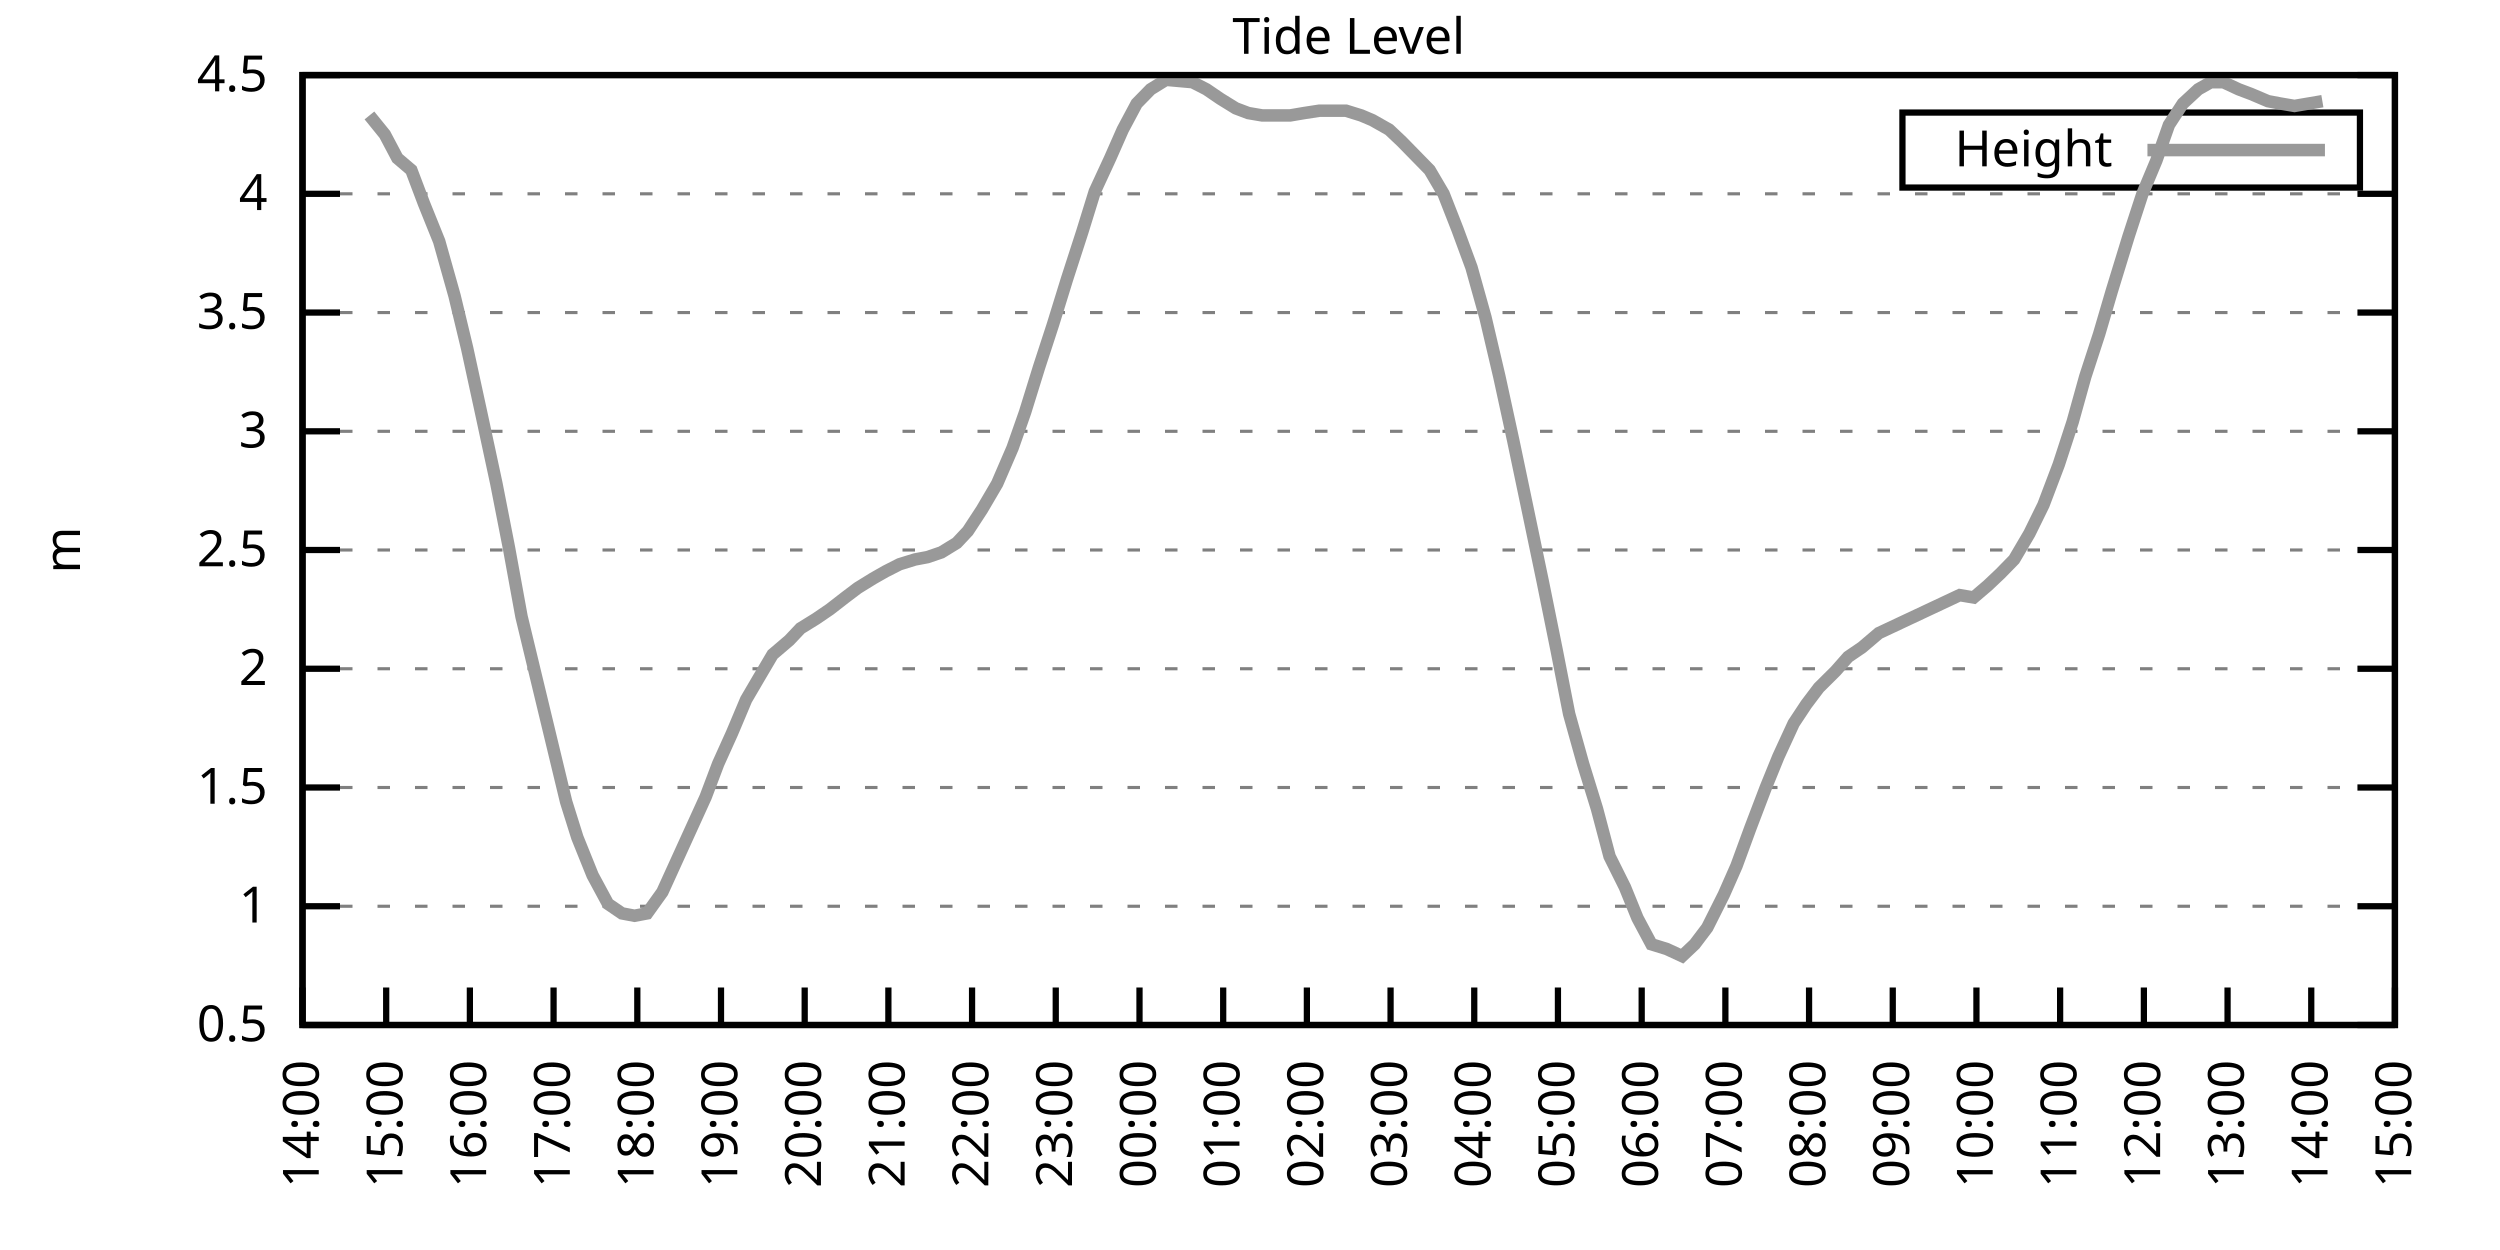
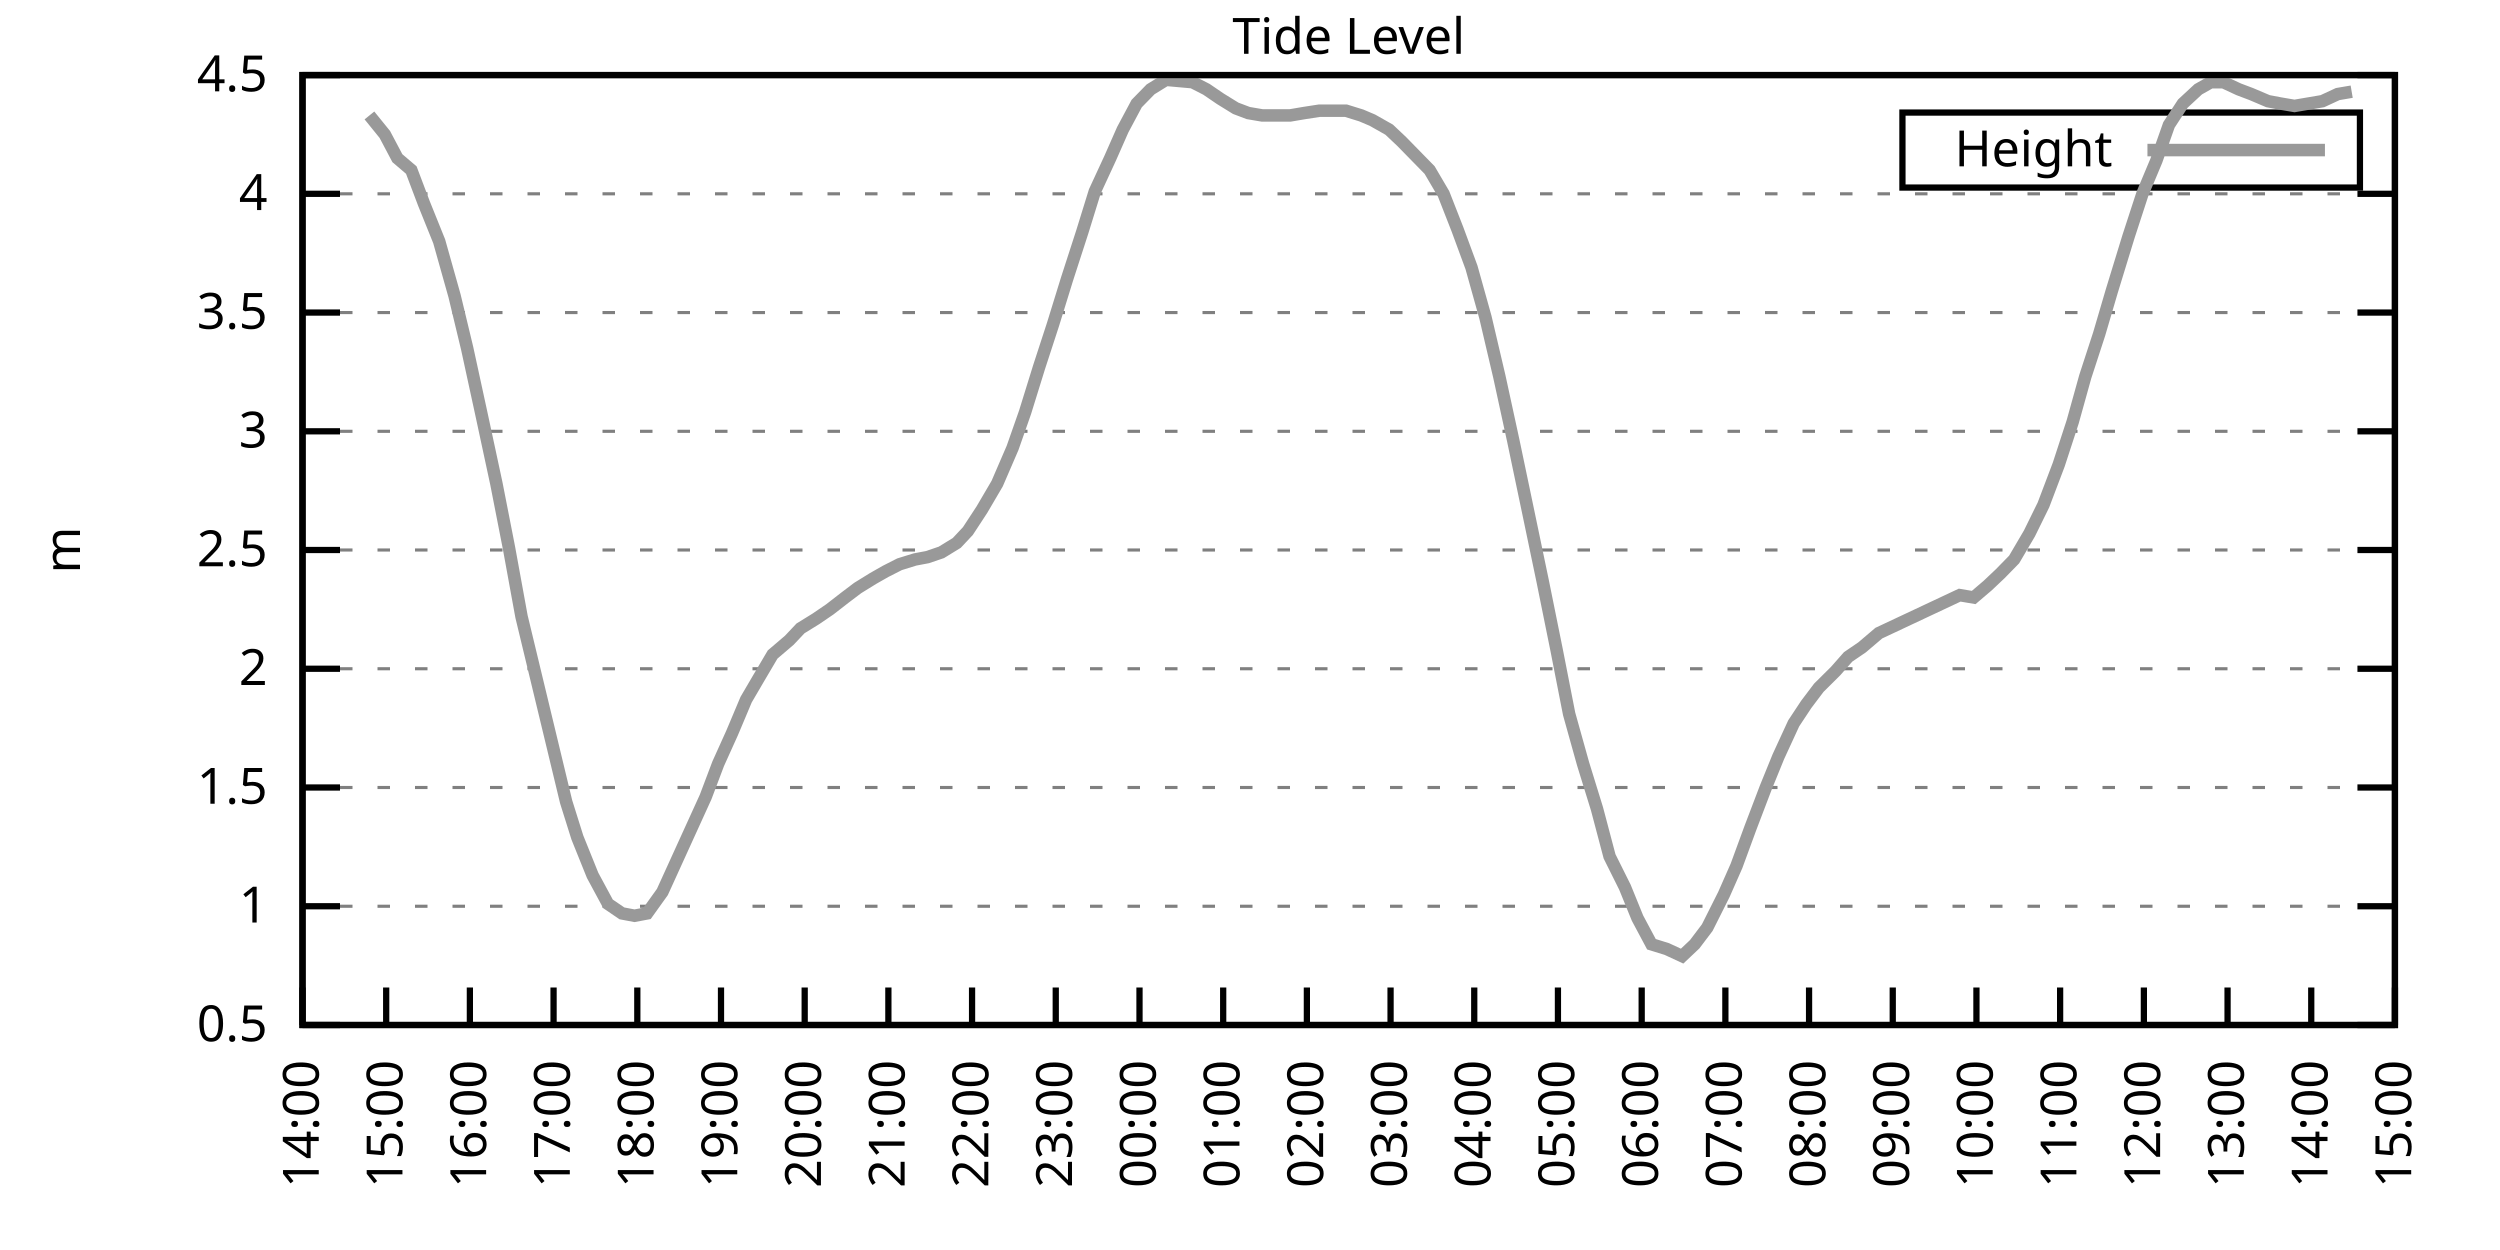
<svg xmlns="http://www.w3.org/2000/svg" xmlns:xlink="http://www.w3.org/1999/xlink" width="400" height="200" viewBox="0 0 400 200">
  <g id="gnuplot_canvas">
    <rect x="0" y="0" width="400" height="200" fill="none" />
    <defs>
      <circle id="gpDot" r="0.5" stroke-width="0.5" stroke="currentColor" />
      <path id="gpPt0" stroke-width="0.333" stroke="currentColor" d="M-1,0 h2 M0,-1 v2" />
      <path id="gpPt1" stroke-width="0.333" stroke="currentColor" d="M-1,-1 L1,1 M1,-1 L-1,1" />
      <path id="gpPt2" stroke-width="0.333" stroke="currentColor" d="M-1,0 L1,0 M0,-1 L0,1 M-1,-1 L1,1 M-1,1 L1,-1" />
      <rect id="gpPt3" stroke-width="0.333" stroke="currentColor" x="-1" y="-1" width="2" height="2" />
      <rect id="gpPt4" stroke-width="0.333" stroke="currentColor" fill="currentColor" x="-1" y="-1" width="2" height="2" />
      <circle id="gpPt5" stroke-width="0.333" stroke="currentColor" cx="0" cy="0" r="1" />
      <use xlink:href="#gpPt5" id="gpPt6" fill="currentColor" stroke="none" />
      <path id="gpPt7" stroke-width="0.333" stroke="currentColor" d="M0,-1.33 L-1.33,0.67 L1.33,0.67 z" />
      <use xlink:href="#gpPt7" id="gpPt8" fill="currentColor" stroke="none" />
      <use xlink:href="#gpPt7" id="gpPt9" stroke="currentColor" transform="rotate(180)" />
      <use xlink:href="#gpPt9" id="gpPt10" fill="currentColor" stroke="none" />
      <use xlink:href="#gpPt3" id="gpPt11" stroke="currentColor" transform="rotate(45)" />
      <use xlink:href="#gpPt11" id="gpPt12" fill="currentColor" stroke="none" />
      <path id="gpPt13" stroke-width="0.333" stroke="currentColor" d="M0,1.330 L1.265,0.411 L0.782,-1.067 L-0.782,-1.076 L-1.265,0.411 z" />
      <use xlink:href="#gpPt13" id="gpPt14" fill="currentColor" stroke="none" />
      <filter id="textbox" filterUnits="objectBoundingBox" x="0" y="0" height="1" width="1">
        <feFlood flood-color="white" flood-opacity="1" result="bgnd" />
        <feComposite in="SourceGraphic" in2="bgnd" operator="atop" />
      </filter>
      <filter id="greybox" filterUnits="objectBoundingBox" x="0" y="0" height="1" width="1">
        <feFlood flood-color="lightgrey" flood-opacity="1" result="grey" />
        <feComposite in="SourceGraphic" in2="grey" operator="atop" />
      </filter>
    </defs>
    <g fill="none" color="white" stroke="currentColor" stroke-width="1.00" stroke-linecap="butt" stroke-linejoin="miter">
</g>
    <g fill="none" color="black" stroke="currentColor" stroke-width="1.00" stroke-linecap="butt" stroke-linejoin="miter">
      <g stroke="none" shape-rendering="crispEdges">
        <polygon fill="rgb(255, 255, 255)" points="48.40,164.00 383.18,164.00 383.18,12.02 48.40,12.02 " />
      </g>
    </g>
    <g fill="none" color="black" stroke="currentColor" stroke-width="1.00" stroke-linecap="butt" stroke-linejoin="miter">
</g>
    <g fill="none" color="black" stroke="black" stroke-width="0.50" stroke-linecap="butt" stroke-linejoin="miter">
</g>
    <g fill="none" color="gray" stroke="currentColor" stroke-width="0.50" stroke-linecap="butt" stroke-linejoin="miter">
      <path stroke="gray" stroke-dasharray="2,4" class="gridline" d="M48.40,164.00 L383.19,164.00  " />
    </g>
    <g fill="none" color="gray" stroke="gray" stroke-width="1.00" stroke-linecap="butt" stroke-linejoin="miter">
</g>
    <g fill="none" color="black" stroke="currentColor" stroke-width="1.00" stroke-linecap="butt" stroke-linejoin="miter">
      <path stroke="black" d="M48.40,164.00 L54.40,164.00 M383.19,164.00 L377.19,164.00  " />
      <g transform="translate(42.80,166.60)" stroke="none" fill="black" font-family="Sans" font-size="8.00" text-anchor="end">
        <text>
          <tspan font-family="Sans"> 0.5</tspan>
        </text>
      </g>
    </g>
    <g fill="none" color="black" stroke="currentColor" stroke-width="1.00" stroke-linecap="butt" stroke-linejoin="miter">
</g>
    <g fill="none" color="black" stroke="black" stroke-width="0.50" stroke-linecap="butt" stroke-linejoin="miter">
</g>
    <g fill="none" color="gray" stroke="currentColor" stroke-width="0.50" stroke-linecap="butt" stroke-linejoin="miter">
      <path stroke="gray" stroke-dasharray="2,4" class="gridline" d="M48.40,145.00 L383.19,145.00  " />
    </g>
    <g fill="none" color="gray" stroke="gray" stroke-width="1.00" stroke-linecap="butt" stroke-linejoin="miter">
</g>
    <g fill="none" color="black" stroke="currentColor" stroke-width="1.00" stroke-linecap="butt" stroke-linejoin="miter">
      <path stroke="black" d="M48.40,145.00 L54.40,145.00 M383.19,145.00 L377.19,145.00  " />
      <g transform="translate(42.80,147.60)" stroke="none" fill="black" font-family="Sans" font-size="8.00" text-anchor="end">
        <text>
          <tspan font-family="Sans"> 1</tspan>
        </text>
      </g>
    </g>
    <g fill="none" color="black" stroke="currentColor" stroke-width="1.00" stroke-linecap="butt" stroke-linejoin="miter">
</g>
    <g fill="none" color="black" stroke="black" stroke-width="0.50" stroke-linecap="butt" stroke-linejoin="miter">
</g>
    <g fill="none" color="gray" stroke="currentColor" stroke-width="0.50" stroke-linecap="butt" stroke-linejoin="miter">
      <path stroke="gray" stroke-dasharray="2,4" class="gridline" d="M48.40,126.00 L383.19,126.00  " />
    </g>
    <g fill="none" color="gray" stroke="gray" stroke-width="1.00" stroke-linecap="butt" stroke-linejoin="miter">
</g>
    <g fill="none" color="black" stroke="currentColor" stroke-width="1.00" stroke-linecap="butt" stroke-linejoin="miter">
      <path stroke="black" d="M48.40,126.00 L54.40,126.00 M383.19,126.00 L377.19,126.00  " />
      <g transform="translate(42.80,128.60)" stroke="none" fill="black" font-family="Sans" font-size="8.00" text-anchor="end">
        <text>
          <tspan font-family="Sans"> 1.5</tspan>
        </text>
      </g>
    </g>
    <g fill="none" color="black" stroke="currentColor" stroke-width="1.00" stroke-linecap="butt" stroke-linejoin="miter">
</g>
    <g fill="none" color="black" stroke="black" stroke-width="0.50" stroke-linecap="butt" stroke-linejoin="miter">
</g>
    <g fill="none" color="gray" stroke="currentColor" stroke-width="0.50" stroke-linecap="butt" stroke-linejoin="miter">
      <path stroke="gray" stroke-dasharray="2,4" class="gridline" d="M48.40,107.00 L383.19,107.00  " />
    </g>
    <g fill="none" color="gray" stroke="gray" stroke-width="1.00" stroke-linecap="butt" stroke-linejoin="miter">
</g>
    <g fill="none" color="black" stroke="currentColor" stroke-width="1.00" stroke-linecap="butt" stroke-linejoin="miter">
      <path stroke="black" d="M48.40,107.00 L54.40,107.00 M383.19,107.00 L377.19,107.00  " />
      <g transform="translate(42.80,109.60)" stroke="none" fill="black" font-family="Sans" font-size="8.00" text-anchor="end">
        <text>
          <tspan font-family="Sans"> 2</tspan>
        </text>
      </g>
    </g>
    <g fill="none" color="black" stroke="currentColor" stroke-width="1.00" stroke-linecap="butt" stroke-linejoin="miter">
</g>
    <g fill="none" color="black" stroke="black" stroke-width="0.50" stroke-linecap="butt" stroke-linejoin="miter">
</g>
    <g fill="none" color="gray" stroke="currentColor" stroke-width="0.50" stroke-linecap="butt" stroke-linejoin="miter">
      <path stroke="gray" stroke-dasharray="2,4" class="gridline" d="M48.40,88.00 L383.19,88.00  " />
    </g>
    <g fill="none" color="gray" stroke="gray" stroke-width="1.00" stroke-linecap="butt" stroke-linejoin="miter">
</g>
    <g fill="none" color="black" stroke="currentColor" stroke-width="1.00" stroke-linecap="butt" stroke-linejoin="miter">
      <path stroke="black" d="M48.40,88.00 L54.40,88.00 M383.19,88.00 L377.19,88.00  " />
      <g transform="translate(42.80,90.60)" stroke="none" fill="black" font-family="Sans" font-size="8.00" text-anchor="end">
        <text>
          <tspan font-family="Sans"> 2.5</tspan>
        </text>
      </g>
    </g>
    <g fill="none" color="black" stroke="currentColor" stroke-width="1.00" stroke-linecap="butt" stroke-linejoin="miter">
</g>
    <g fill="none" color="black" stroke="black" stroke-width="0.50" stroke-linecap="butt" stroke-linejoin="miter">
</g>
    <g fill="none" color="gray" stroke="currentColor" stroke-width="0.50" stroke-linecap="butt" stroke-linejoin="miter">
      <path stroke="gray" stroke-dasharray="2,4" class="gridline" d="M48.40,69.01 L383.19,69.01  " />
    </g>
    <g fill="none" color="gray" stroke="gray" stroke-width="1.00" stroke-linecap="butt" stroke-linejoin="miter">
</g>
    <g fill="none" color="black" stroke="currentColor" stroke-width="1.00" stroke-linecap="butt" stroke-linejoin="miter">
      <path stroke="black" d="M48.40,69.01 L54.40,69.01 M383.19,69.01 L377.19,69.01  " />
      <g transform="translate(42.80,71.61)" stroke="none" fill="black" font-family="Sans" font-size="8.00" text-anchor="end">
        <text>
          <tspan font-family="Sans"> 3</tspan>
        </text>
      </g>
    </g>
    <g fill="none" color="black" stroke="currentColor" stroke-width="1.00" stroke-linecap="butt" stroke-linejoin="miter">
</g>
    <g fill="none" color="black" stroke="black" stroke-width="0.50" stroke-linecap="butt" stroke-linejoin="miter">
</g>
    <g fill="none" color="gray" stroke="currentColor" stroke-width="0.50" stroke-linecap="butt" stroke-linejoin="miter">
      <path stroke="gray" stroke-dasharray="2,4" class="gridline" d="M48.40,50.01 L383.19,50.01  " />
    </g>
    <g fill="none" color="gray" stroke="gray" stroke-width="1.00" stroke-linecap="butt" stroke-linejoin="miter">
</g>
    <g fill="none" color="black" stroke="currentColor" stroke-width="1.00" stroke-linecap="butt" stroke-linejoin="miter">
      <path stroke="black" d="M48.40,50.01 L54.40,50.01 M383.19,50.01 L377.19,50.01  " />
      <g transform="translate(42.80,52.61)" stroke="none" fill="black" font-family="Sans" font-size="8.00" text-anchor="end">
        <text>
          <tspan font-family="Sans"> 3.5</tspan>
        </text>
      </g>
    </g>
    <g fill="none" color="black" stroke="currentColor" stroke-width="1.00" stroke-linecap="butt" stroke-linejoin="miter">
</g>
    <g fill="none" color="black" stroke="black" stroke-width="0.50" stroke-linecap="butt" stroke-linejoin="miter">
</g>
    <g fill="none" color="gray" stroke="currentColor" stroke-width="0.50" stroke-linecap="butt" stroke-linejoin="miter">
      <path stroke="gray" stroke-dasharray="2,4" class="gridline" d="M48.40,31.01 L383.19,31.01  " />
    </g>
    <g fill="none" color="gray" stroke="gray" stroke-width="1.00" stroke-linecap="butt" stroke-linejoin="miter">
</g>
    <g fill="none" color="black" stroke="currentColor" stroke-width="1.00" stroke-linecap="butt" stroke-linejoin="miter">
      <path stroke="black" d="M48.40,31.01 L54.40,31.01 M383.19,31.01 L377.19,31.01  " />
      <g transform="translate(42.80,33.61)" stroke="none" fill="black" font-family="Sans" font-size="8.00" text-anchor="end">
        <text>
          <tspan font-family="Sans"> 4</tspan>
        </text>
      </g>
    </g>
    <g fill="none" color="black" stroke="currentColor" stroke-width="1.00" stroke-linecap="butt" stroke-linejoin="miter">
</g>
    <g fill="none" color="black" stroke="black" stroke-width="0.50" stroke-linecap="butt" stroke-linejoin="miter">
</g>
    <g fill="none" color="gray" stroke="currentColor" stroke-width="0.50" stroke-linecap="butt" stroke-linejoin="miter">
      <path stroke="gray" stroke-dasharray="2,4" class="gridline" d="M48.40,12.01 L383.19,12.01  " />
    </g>
    <g fill="none" color="gray" stroke="gray" stroke-width="1.00" stroke-linecap="butt" stroke-linejoin="miter">
</g>
    <g fill="none" color="black" stroke="currentColor" stroke-width="1.00" stroke-linecap="butt" stroke-linejoin="miter">
      <path stroke="black" d="M48.40,12.01 L54.40,12.01 M383.19,12.01 L377.19,12.01  " />
      <g transform="translate(42.80,14.61)" stroke="none" fill="black" font-family="Sans" font-size="8.00" text-anchor="end">
        <text>
          <tspan font-family="Sans"> 4.5</tspan>
        </text>
      </g>
    </g>
    <g fill="none" color="black" stroke="currentColor" stroke-width="1.00" stroke-linecap="butt" stroke-linejoin="miter">
      <path stroke="black" d="M48.40,164.00 L48.40,158.00  " />
      <g transform="translate(51.00,169.60) rotate(270.00)" stroke="none" fill="black" font-family="Sans" font-size="8.00" text-anchor="end">
        <text>
          <tspan font-family="Sans">14:00</tspan>
        </text>
      </g>
    </g>
    <g fill="none" color="black" stroke="currentColor" stroke-width="1.00" stroke-linecap="butt" stroke-linejoin="miter">
      <path stroke="black" d="M61.79,164.00 L61.79,158.00  " />
      <g transform="translate(64.39,169.60) rotate(270.00)" stroke="none" fill="black" font-family="Sans" font-size="8.00" text-anchor="end">
        <text>
          <tspan font-family="Sans">15:00</tspan>
        </text>
      </g>
    </g>
    <g fill="none" color="black" stroke="currentColor" stroke-width="1.00" stroke-linecap="butt" stroke-linejoin="miter">
      <path stroke="black" d="M75.18,164.00 L75.18,158.00  " />
      <g transform="translate(77.78,169.60) rotate(270.00)" stroke="none" fill="black" font-family="Sans" font-size="8.00" text-anchor="end">
        <text>
          <tspan font-family="Sans">16:00</tspan>
        </text>
      </g>
    </g>
    <g fill="none" color="black" stroke="currentColor" stroke-width="1.00" stroke-linecap="butt" stroke-linejoin="miter">
      <path stroke="black" d="M88.57,164.00 L88.57,158.00  " />
      <g transform="translate(91.17,169.60) rotate(270.00)" stroke="none" fill="black" font-family="Sans" font-size="8.00" text-anchor="end">
        <text>
          <tspan font-family="Sans">17:00</tspan>
        </text>
      </g>
    </g>
    <g fill="none" color="black" stroke="currentColor" stroke-width="1.00" stroke-linecap="butt" stroke-linejoin="miter">
      <path stroke="black" d="M101.97,164.00 L101.97,158.00  " />
      <g transform="translate(104.57,169.60) rotate(270.00)" stroke="none" fill="black" font-family="Sans" font-size="8.00" text-anchor="end">
        <text>
          <tspan font-family="Sans">18:00</tspan>
        </text>
      </g>
    </g>
    <g fill="none" color="black" stroke="currentColor" stroke-width="1.00" stroke-linecap="butt" stroke-linejoin="miter">
      <path stroke="black" d="M115.36,164.00 L115.36,158.00  " />
      <g transform="translate(117.96,169.60) rotate(270.00)" stroke="none" fill="black" font-family="Sans" font-size="8.00" text-anchor="end">
        <text>
          <tspan font-family="Sans">19:00</tspan>
        </text>
      </g>
    </g>
    <g fill="none" color="black" stroke="currentColor" stroke-width="1.00" stroke-linecap="butt" stroke-linejoin="miter">
      <path stroke="black" d="M128.75,164.00 L128.75,158.00  " />
      <g transform="translate(131.35,169.60) rotate(270.00)" stroke="none" fill="black" font-family="Sans" font-size="8.00" text-anchor="end">
        <text>
          <tspan font-family="Sans">20:00</tspan>
        </text>
      </g>
    </g>
    <g fill="none" color="black" stroke="currentColor" stroke-width="1.00" stroke-linecap="butt" stroke-linejoin="miter">
      <path stroke="black" d="M142.14,164.00 L142.14,158.00  " />
      <g transform="translate(144.74,169.60) rotate(270.00)" stroke="none" fill="black" font-family="Sans" font-size="8.00" text-anchor="end">
        <text>
          <tspan font-family="Sans">21:00</tspan>
        </text>
      </g>
    </g>
    <g fill="none" color="black" stroke="currentColor" stroke-width="1.00" stroke-linecap="butt" stroke-linejoin="miter">
      <path stroke="black" d="M155.53,164.00 L155.53,158.00  " />
      <g transform="translate(158.13,169.60) rotate(270.00)" stroke="none" fill="black" font-family="Sans" font-size="8.00" text-anchor="end">
        <text>
          <tspan font-family="Sans">22:00</tspan>
        </text>
      </g>
    </g>
    <g fill="none" color="black" stroke="currentColor" stroke-width="1.00" stroke-linecap="butt" stroke-linejoin="miter">
      <path stroke="black" d="M168.92,164.00 L168.92,158.00  " />
      <g transform="translate(171.52,169.60) rotate(270.00)" stroke="none" fill="black" font-family="Sans" font-size="8.00" text-anchor="end">
        <text>
          <tspan font-family="Sans">23:00</tspan>
        </text>
      </g>
    </g>
    <g fill="none" color="black" stroke="currentColor" stroke-width="1.00" stroke-linecap="butt" stroke-linejoin="miter">
      <path stroke="black" d="M182.32,164.00 L182.32,158.00  " />
      <g transform="translate(184.92,169.60) rotate(270.00)" stroke="none" fill="black" font-family="Sans" font-size="8.00" text-anchor="end">
        <text>
          <tspan font-family="Sans">00:00</tspan>
        </text>
      </g>
    </g>
    <g fill="none" color="black" stroke="currentColor" stroke-width="1.00" stroke-linecap="butt" stroke-linejoin="miter">
      <path stroke="black" d="M195.71,164.00 L195.71,158.00  " />
      <g transform="translate(198.31,169.60) rotate(270.00)" stroke="none" fill="black" font-family="Sans" font-size="8.00" text-anchor="end">
        <text>
          <tspan font-family="Sans">01:00</tspan>
        </text>
      </g>
    </g>
    <g fill="none" color="black" stroke="currentColor" stroke-width="1.00" stroke-linecap="butt" stroke-linejoin="miter">
      <path stroke="black" d="M209.10,164.00 L209.10,158.00  " />
      <g transform="translate(211.70,169.60) rotate(270.00)" stroke="none" fill="black" font-family="Sans" font-size="8.00" text-anchor="end">
        <text>
          <tspan font-family="Sans">02:00</tspan>
        </text>
      </g>
    </g>
    <g fill="none" color="black" stroke="currentColor" stroke-width="1.00" stroke-linecap="butt" stroke-linejoin="miter">
      <path stroke="black" d="M222.49,164.00 L222.49,158.00  " />
      <g transform="translate(225.09,169.60) rotate(270.00)" stroke="none" fill="black" font-family="Sans" font-size="8.00" text-anchor="end">
        <text>
          <tspan font-family="Sans">03:00</tspan>
        </text>
      </g>
    </g>
    <g fill="none" color="black" stroke="currentColor" stroke-width="1.00" stroke-linecap="butt" stroke-linejoin="miter">
      <path stroke="black" d="M235.88,164.00 L235.88,158.00  " />
      <g transform="translate(238.48,169.60) rotate(270.00)" stroke="none" fill="black" font-family="Sans" font-size="8.00" text-anchor="end">
        <text>
          <tspan font-family="Sans">04:00</tspan>
        </text>
      </g>
    </g>
    <g fill="none" color="black" stroke="currentColor" stroke-width="1.00" stroke-linecap="butt" stroke-linejoin="miter">
      <path stroke="black" d="M249.27,164.00 L249.27,158.00  " />
      <g transform="translate(251.87,169.60) rotate(270.00)" stroke="none" fill="black" font-family="Sans" font-size="8.00" text-anchor="end">
        <text>
          <tspan font-family="Sans">05:00</tspan>
        </text>
      </g>
    </g>
    <g fill="none" color="black" stroke="currentColor" stroke-width="1.00" stroke-linecap="butt" stroke-linejoin="miter">
      <path stroke="black" d="M262.67,164.00 L262.67,158.00  " />
      <g transform="translate(265.27,169.60) rotate(270.00)" stroke="none" fill="black" font-family="Sans" font-size="8.00" text-anchor="end">
        <text>
          <tspan font-family="Sans">06:00</tspan>
        </text>
      </g>
    </g>
    <g fill="none" color="black" stroke="currentColor" stroke-width="1.00" stroke-linecap="butt" stroke-linejoin="miter">
      <path stroke="black" d="M276.06,164.00 L276.06,158.00  " />
      <g transform="translate(278.66,169.60) rotate(270.00)" stroke="none" fill="black" font-family="Sans" font-size="8.00" text-anchor="end">
        <text>
          <tspan font-family="Sans">07:00</tspan>
        </text>
      </g>
    </g>
    <g fill="none" color="black" stroke="currentColor" stroke-width="1.00" stroke-linecap="butt" stroke-linejoin="miter">
      <path stroke="black" d="M289.45,164.00 L289.45,158.00  " />
      <g transform="translate(292.05,169.60) rotate(270.00)" stroke="none" fill="black" font-family="Sans" font-size="8.00" text-anchor="end">
        <text>
          <tspan font-family="Sans">08:00</tspan>
        </text>
      </g>
    </g>
    <g fill="none" color="black" stroke="currentColor" stroke-width="1.00" stroke-linecap="butt" stroke-linejoin="miter">
      <path stroke="black" d="M302.84,164.00 L302.84,158.00  " />
      <g transform="translate(305.44,169.60) rotate(270.00)" stroke="none" fill="black" font-family="Sans" font-size="8.00" text-anchor="end">
        <text>
          <tspan font-family="Sans">09:00</tspan>
        </text>
      </g>
    </g>
    <g fill="none" color="black" stroke="currentColor" stroke-width="1.00" stroke-linecap="butt" stroke-linejoin="miter">
      <path stroke="black" d="M316.23,164.00 L316.23,158.00  " />
      <g transform="translate(318.83,169.60) rotate(270.00)" stroke="none" fill="black" font-family="Sans" font-size="8.00" text-anchor="end">
        <text>
          <tspan font-family="Sans">10:00</tspan>
        </text>
      </g>
    </g>
    <g fill="none" color="black" stroke="currentColor" stroke-width="1.00" stroke-linecap="butt" stroke-linejoin="miter">
      <path stroke="black" d="M329.62,164.00 L329.62,158.00  " />
      <g transform="translate(332.22,169.60) rotate(270.00)" stroke="none" fill="black" font-family="Sans" font-size="8.00" text-anchor="end">
        <text>
          <tspan font-family="Sans">11:00</tspan>
        </text>
      </g>
    </g>
    <g fill="none" color="black" stroke="currentColor" stroke-width="1.00" stroke-linecap="butt" stroke-linejoin="miter">
      <path stroke="black" d="M343.02,164.00 L343.02,158.00  " />
      <g transform="translate(345.62,169.60) rotate(270.00)" stroke="none" fill="black" font-family="Sans" font-size="8.00" text-anchor="end">
        <text>
          <tspan font-family="Sans">12:00</tspan>
        </text>
      </g>
    </g>
    <g fill="none" color="black" stroke="currentColor" stroke-width="1.00" stroke-linecap="butt" stroke-linejoin="miter">
      <path stroke="black" d="M356.41,164.00 L356.41,158.00  " />
      <g transform="translate(359.01,169.60) rotate(270.00)" stroke="none" fill="black" font-family="Sans" font-size="8.00" text-anchor="end">
        <text>
          <tspan font-family="Sans">13:00</tspan>
        </text>
      </g>
    </g>
    <g fill="none" color="black" stroke="currentColor" stroke-width="1.00" stroke-linecap="butt" stroke-linejoin="miter">
      <path stroke="black" d="M369.80,164.00 L369.80,158.00  " />
      <g transform="translate(372.40,169.60) rotate(270.00)" stroke="none" fill="black" font-family="Sans" font-size="8.00" text-anchor="end">
        <text>
          <tspan font-family="Sans">14:00</tspan>
        </text>
      </g>
    </g>
    <g fill="none" color="black" stroke="currentColor" stroke-width="1.00" stroke-linecap="butt" stroke-linejoin="miter">
      <path stroke="black" d="M383.19,164.00 L383.19,158.00  " />
      <g transform="translate(385.79,169.60) rotate(270.00)" stroke="none" fill="black" font-family="Sans" font-size="8.00" text-anchor="end">
        <text>
          <tspan font-family="Sans">15:00</tspan>
        </text>
      </g>
    </g>
    <g fill="none" color="black" stroke="currentColor" stroke-width="1.00" stroke-linecap="butt" stroke-linejoin="miter">
</g>
    <g fill="none" color="black" stroke="currentColor" stroke-width="1.00" stroke-linecap="butt" stroke-linejoin="miter">
      <path stroke="black" d="M48.40,12.01 L48.40,164.00 L383.19,164.00 L383.19,12.01 L48.40,12.01 Z  " />
    </g>
    <g fill="none" color="black" stroke="currentColor" stroke-width="1.00" stroke-linecap="butt" stroke-linejoin="miter">
</g>
    <g fill="none" color="black" stroke="currentColor" stroke-width="1.00" stroke-linecap="butt" stroke-linejoin="miter">
      <path stroke="black" d="M304.39,30.01 L304.39,18.01 L377.59,18.01 L377.59,30.01 L304.39,30.01 Z  " />
    </g>
    <g id="Tide_level_plot_1">
      <g fill="none" color="white" stroke="black" stroke-width="2.00" stroke-linecap="butt" stroke-linejoin="miter">
</g>
      <g fill="none" color="black" stroke="currentColor" stroke-width="2.00" stroke-linecap="butt" stroke-linejoin="miter">
        <g transform="translate(337.99,26.61)" stroke="none" fill="black" font-family="Sans" font-size="8.00" text-anchor="end">
          <text>
            <tspan font-family="Sans">Height</tspan>
          </text>
        </g>
      </g>
      <g fill="none" color="black" stroke="currentColor" stroke-width="2.00" stroke-linecap="butt" stroke-linejoin="miter">
-         <path stroke="rgb(153, 153, 153)" d="M343.59,24.01 L371.99,24.01 M59.11,18.47 L61.57,21.51 L63.58,25.31 L65.81,27.21 L67.82,32.53 L70.27,38.61   L72.73,47.35 L74.74,55.71 L76.97,65.97 L79.42,77.37 L81.43,87.63 L83.44,98.64 L90.58,128.28 L92.37,133.98   L94.82,140.06 L97.28,144.62 L99.51,146.14 L101.52,146.52 L103.53,146.14 L105.98,142.72 L112.90,127.52 L114.91,122.20   L117.14,117.26 L119.38,111.94 L121.38,108.52 L123.62,104.72 L126.29,102.44 L128.08,100.54 L130.54,99.02 L132.77,97.50   L135.22,95.60 L137.23,94.08 L139.69,92.56 L141.69,91.42 L143.93,90.28 L146.38,89.52 L148.39,89.14 L150.62,88.38   L153.08,86.87 L154.86,84.97 L157.10,81.55 L159.55,77.37 L162.01,71.67 L164.01,65.97 L166.25,58.75 L168.48,51.91   L170.71,44.69 L173.17,37.09 L175.17,30.63 L177.63,25.31 L179.64,20.75 L181.87,16.57 L184.10,14.29 L186.56,12.77   L190.80,13.15 L193.03,14.29 L195.26,15.81 L197.72,17.33 L199.73,18.09 L201.96,18.47 L204.19,18.47 L206.42,18.47   L208.65,18.09 L211.11,17.71 L213.34,17.71 L215.35,17.71 L217.80,18.47 L219.59,19.23 L222.27,20.75 L224.28,22.65   L226.51,24.93 L228.74,27.21 L230.97,31.01 L233.20,36.71 L235.44,42.79 L237.67,50.77 L239.90,60.27 L242.13,70.53   L244.36,81.17 L246.82,92.94 L249.05,103.96 L251.06,114.22 L253.29,122.20 L255.52,129.42 L257.53,137.02 L259.99,141.96   L262.00,146.90 L264.23,151.08 L266.68,151.84 L269.14,152.98 L271.15,151.08 L273.16,148.42 L275.83,143.10 L277.84,138.54   L280.07,132.46 L282.53,126.00 L284.54,121.06 L286.99,115.74 L289.00,112.70 L291.01,110.04 L293.69,107.38 L295.70,105.10   L297.93,103.58 L300.61,101.30 L313.55,95.22 L315.79,95.60 L318.02,93.70 L320.03,91.80 L322.26,89.52 L324.71,85.35   L326.95,80.79 L329.40,74.33 L331.63,67.49 L333.64,60.27 L335.87,53.43 L337.88,46.59 L340.56,37.85 L342.79,31.01   L345.02,25.69 L347.03,19.99 L349.26,16.57 L351.72,14.29 L353.73,13.15 L355.74,13.15 L358.19,14.29 L360.20,15.05   L362.88,16.19 L364.89,16.57 L367.12,16.95 L369.35,16.57 L371.58,16.19  " />
+         <path stroke="rgb(153, 153, 153)" d="M343.59,24.01 L371.99,24.01 M59.11,18.47 L61.57,21.51 L63.58,25.31 L65.81,27.21 L67.82,32.53 L70.27,38.61   L72.73,47.35 L74.74,55.71 L76.97,65.97 L79.42,77.37 L81.43,87.63 L83.44,98.64 L90.58,128.28 L92.37,133.98   L94.82,140.06 L97.28,144.62 L99.51,146.14 L101.52,146.52 L103.53,146.14 L105.98,142.72 L112.90,127.52 L114.91,122.20   L117.14,117.26 L119.38,111.94 L121.38,108.52 L123.62,104.72 L126.29,102.44 L128.08,100.54 L130.54,99.02 L132.77,97.50   L135.22,95.60 L137.23,94.08 L139.69,92.56 L141.69,91.42 L143.93,90.28 L146.38,89.52 L148.39,89.14 L150.62,88.38   L153.08,86.87 L154.86,84.97 L157.10,81.55 L159.55,77.37 L162.01,71.67 L164.01,65.97 L166.25,58.75 L168.48,51.91   L170.71,44.69 L173.17,37.09 L175.17,30.63 L177.63,25.31 L179.64,20.75 L181.87,16.57 L184.10,14.29 L186.56,12.77   L190.80,13.15 L193.03,14.29 L195.26,15.81 L197.72,17.33 L199.73,18.09 L201.96,18.47 L204.19,18.47 L206.42,18.47   L208.65,18.09 L211.11,17.71 L213.34,17.71 L215.35,17.71 L217.80,18.47 L219.59,19.23 L222.27,20.75 L224.28,22.65   L226.51,24.93 L228.74,27.21 L230.97,31.01 L233.20,36.71 L235.44,42.79 L237.67,50.77 L239.90,60.27 L242.13,70.53   L244.36,81.17 L246.82,92.94 L249.05,103.96 L251.06,114.22 L253.29,122.20 L255.52,129.42 L257.53,137.02 L259.99,141.96   L262.00,146.90 L264.23,151.08 L266.68,151.84 L269.14,152.98 L271.15,151.08 L273.16,148.42 L275.83,143.10 L277.84,138.54   L280.07,132.46 L282.53,126.00 L284.54,121.06 L286.99,115.74 L289.00,112.70 L291.01,110.04 L293.69,107.38 L295.70,105.10   L297.93,103.58 L300.61,101.30 L313.55,95.22 L315.79,95.60 L318.02,93.70 L320.03,91.80 L322.26,89.52 L324.71,85.35   L326.95,80.79 L329.40,74.33 L331.63,67.49 L333.64,60.27 L335.87,53.43 L337.88,46.59 L340.56,37.85 L342.79,31.01   L345.02,25.69 L347.03,19.99 L349.26,16.57 L351.72,14.29 L353.73,13.15 L355.74,13.15 L358.19,14.29 L360.20,15.05   L362.88,16.19 L364.89,16.57 L367.12,16.95 L369.35,16.57 L371.58,16.19 L374.04,15.05 L376.27,14.67  " />
      </g>
    </g>
    <g fill="none" color="black" stroke="currentColor" stroke-width="2.00" stroke-linecap="butt" stroke-linejoin="miter">
</g>
    <g fill="none" color="black" stroke="black" stroke-width="1.00" stroke-linecap="butt" stroke-linejoin="miter">
</g>
    <g fill="none" color="black" stroke="currentColor" stroke-width="1.00" stroke-linecap="butt" stroke-linejoin="miter">
      <path stroke="black" d="M48.40,12.01 L48.40,164.00 L383.19,164.00 L383.19,12.01 L48.40,12.01 Z  " />
      <g transform="translate(12.80,88.01) rotate(270.00)" stroke="none" fill="black" font-family="Sans" font-size="8.00" text-anchor="middle">
        <text>
          <tspan font-family="Sans">m</tspan>
        </text>
      </g>
    </g>
    <g fill="none" color="black" stroke="currentColor" stroke-width="1.00" stroke-linecap="butt" stroke-linejoin="miter">
</g>
    <g fill="none" color="black" stroke="currentColor" stroke-width="1.00" stroke-linecap="butt" stroke-linejoin="miter">
      <g transform="translate(215.79,8.61)" stroke="none" fill="black" font-family="Sans" font-size="8.00" text-anchor="middle">
        <text>
          <tspan font-family="Sans">Tide Level</tspan>
        </text>
      </g>
    </g>
    <g fill="none" color="black" stroke="currentColor" stroke-width="1.00" stroke-linecap="butt" stroke-linejoin="miter">
</g>
  </g>
</svg>
